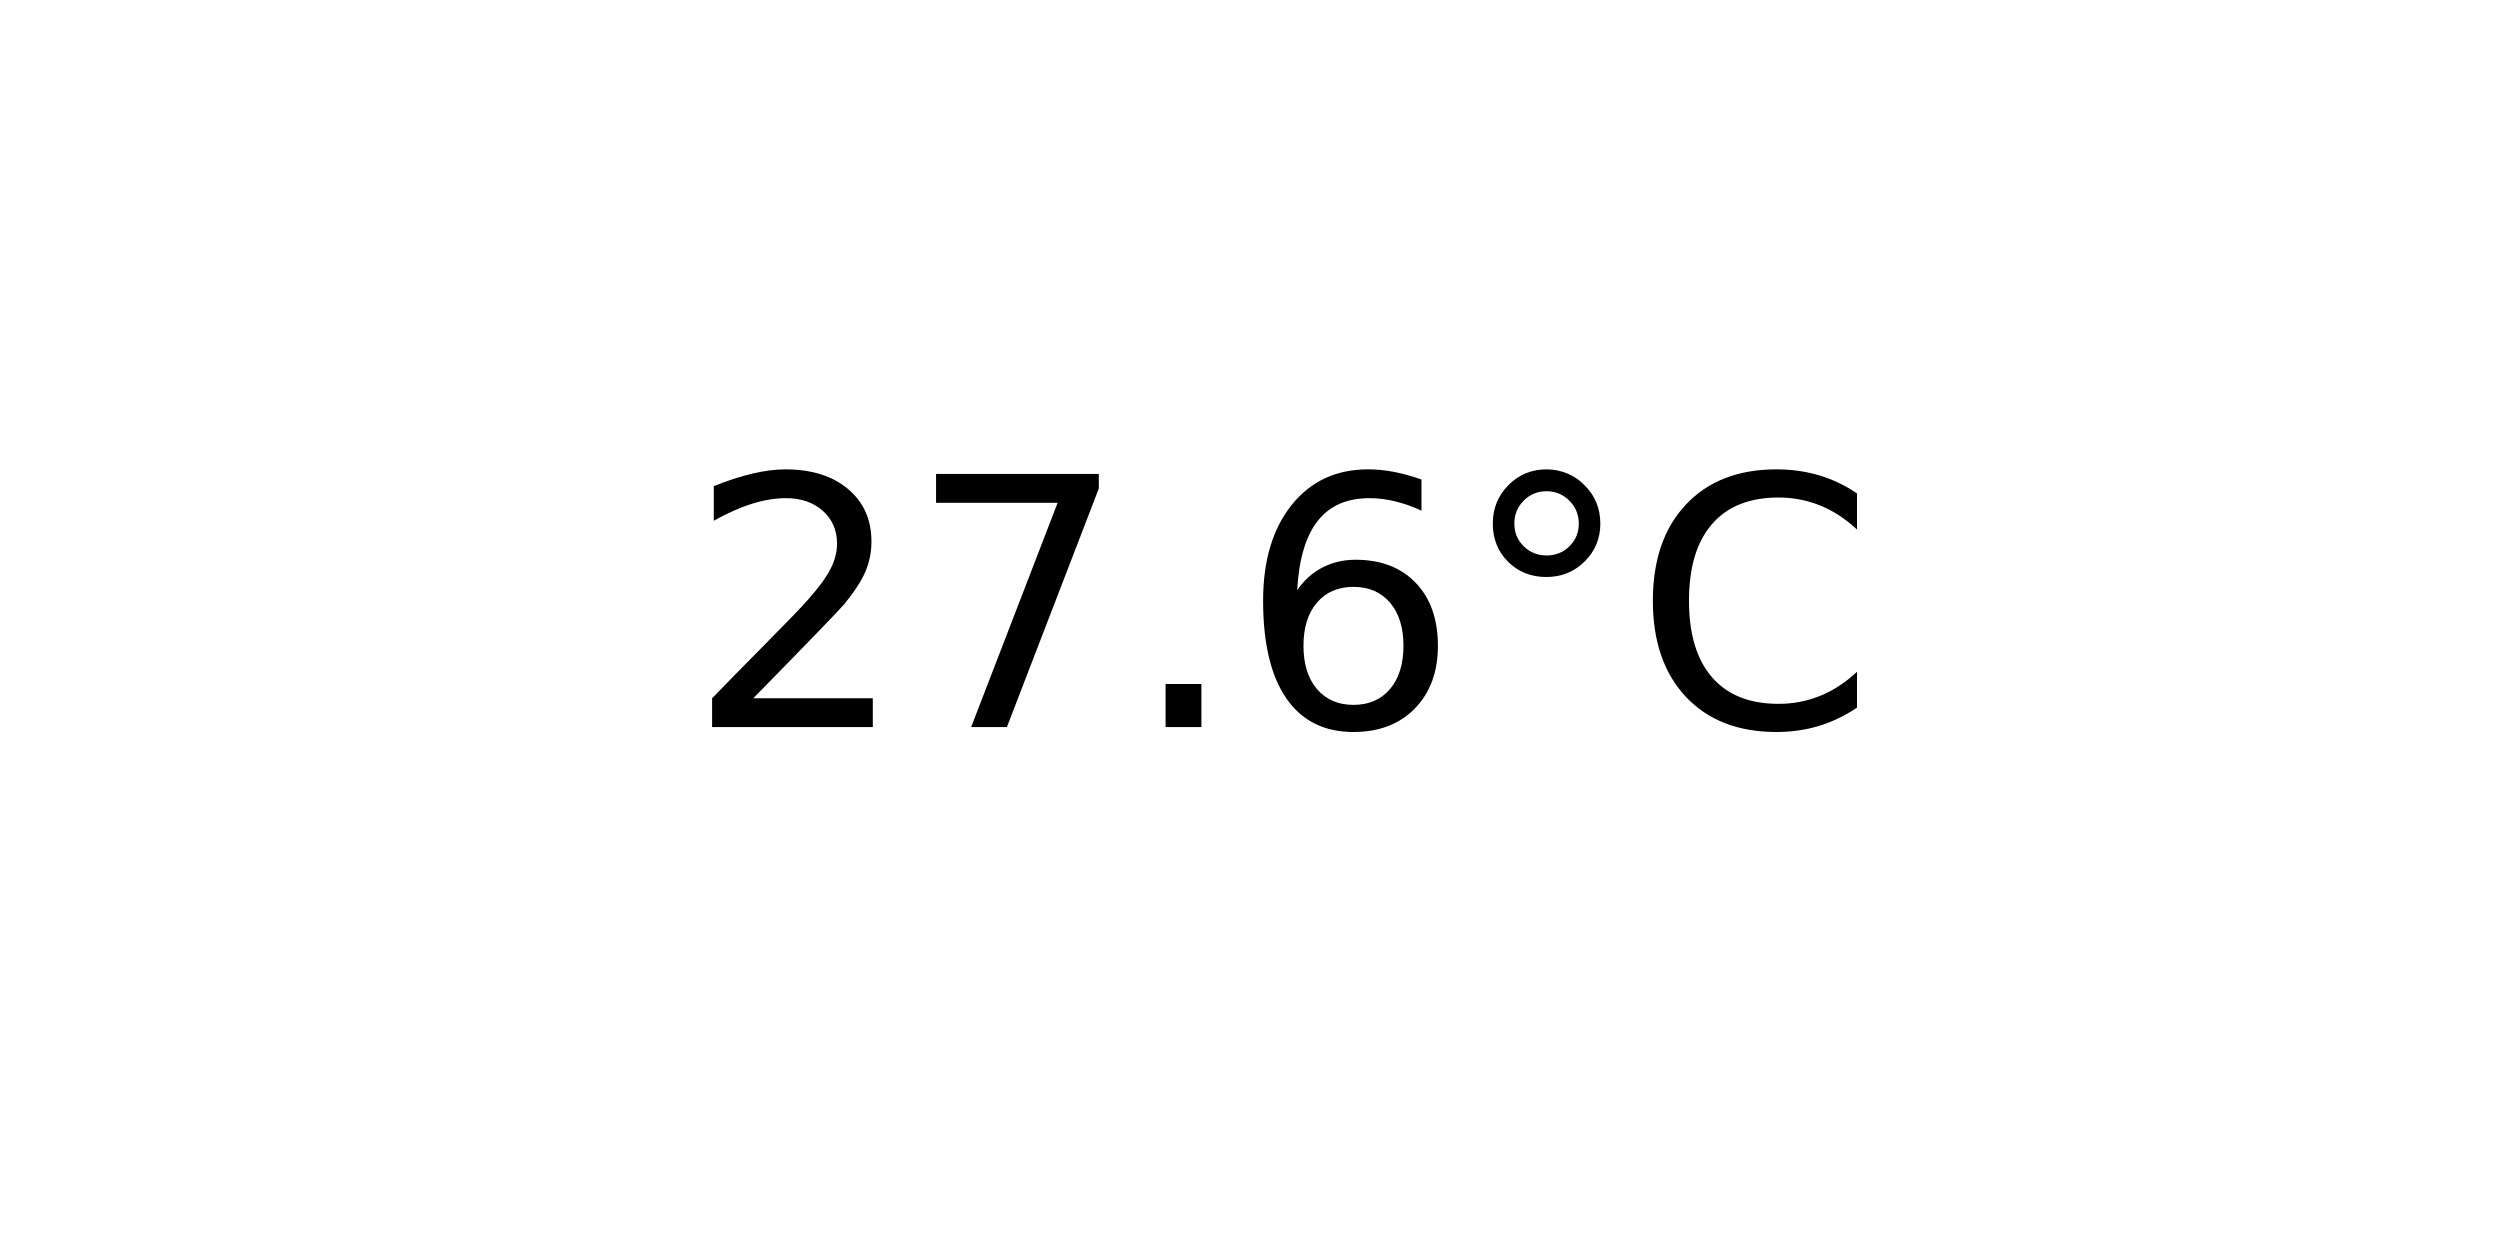
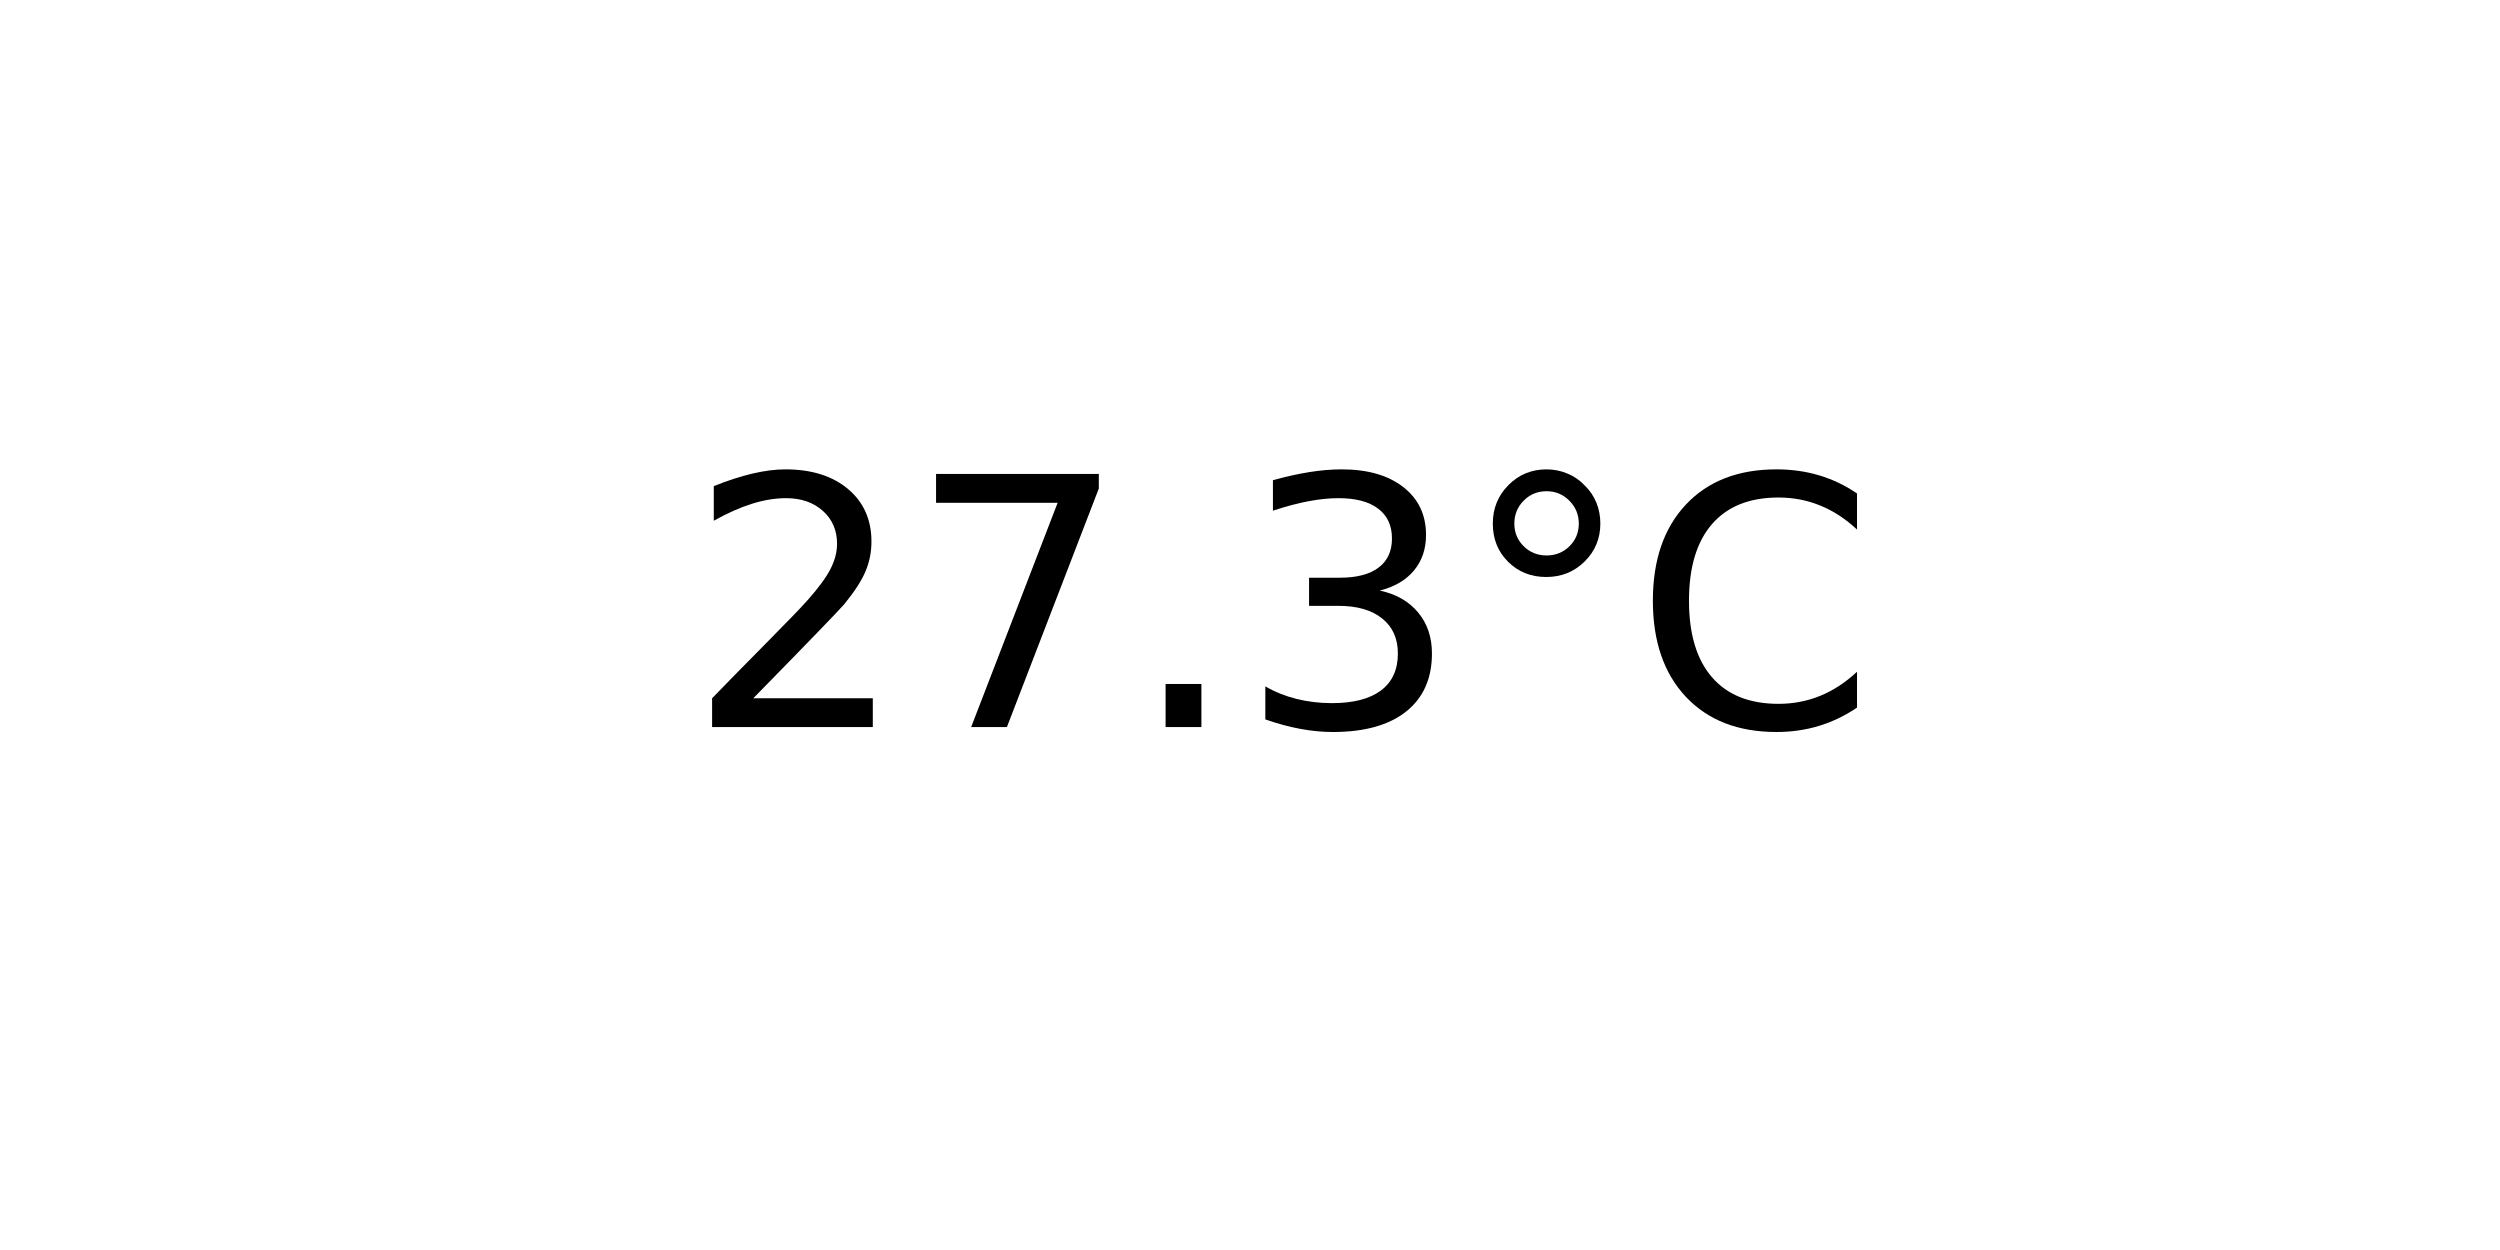
<svg xmlns="http://www.w3.org/2000/svg" xmlns:xlink="http://www.w3.org/1999/xlink" width="72pt" height="36pt" viewBox="0 0 72 36" version="1.1">
  <defs>
    <style type="text/css">*{stroke-linejoin: round; stroke-linecap: butt}</style>
  </defs>
  <g id="figure_1">
    <g id="axes_1">
      <g id="text_1">
        <g transform="translate(19.77578 20.93937) scale(0.1 -0.1)">
          <defs>
            <path id="DejaVuSans-32" d="M 1228 531  L 3431 531  L 3431 0  L 469 0  L 469 531  Q 828 903 1448 1529  Q 2069 2156 2228 2338  Q 2531 2678 2651 2914  Q 2772 3150 2772 3378  Q 2772 3750 2511 3984  Q 2250 4219 1831 4219  Q 1534 4219 1204 4116  Q 875 4013 500 3803  L 500 4441  Q 881 4594 1212 4672  Q 1544 4750 1819 4750  Q 2544 4750 2975 4387  Q 3406 4025 3406 3419  Q 3406 3131 3298 2873  Q 3191 2616 2906 2266  Q 2828 2175 2409 1742  Q 1991 1309 1228 531  z " transform="scale(0.015625)" />
            <path id="DejaVuSans-37" d="M 525 4666  L 3525 4666  L 3525 4397  L 1831 0  L 1172 0  L 2766 4134  L 525 4134  L 525 4666  z " transform="scale(0.015625)" />
            <path id="DejaVuSans-2e" d="M 684 794  L 1344 794  L 1344 0  L 684 0  L 684 794  z " transform="scale(0.015625)" />
-             <path id="DejaVuSans-36" d="M 2113 2584  Q 1688 2584 1439 2293  Q 1191 2003 1191 1497  Q 1191 994 1439 701  Q 1688 409 2113 409  Q 2538 409 2786 701  Q 3034 994 3034 1497  Q 3034 2003 2786 2293  Q 2538 2584 2113 2584  z M 3366 4563  L 3366 3988  Q 3128 4100 2886 4159  Q 2644 4219 2406 4219  Q 1781 4219 1451 3797  Q 1122 3375 1075 2522  Q 1259 2794 1537 2939  Q 1816 3084 2150 3084  Q 2853 3084 3261 2657  Q 3669 2231 3669 1497  Q 3669 778 3244 343  Q 2819 -91 2113 -91  Q 1303 -91 875 529  Q 447 1150 447 2328  Q 447 3434 972 4092  Q 1497 4750 2381 4750  Q 2619 4750 2861 4703  Q 3103 4656 3366 4563  z " transform="scale(0.015625)" />
+             <path id="DejaVuSans-33" d="M 2597 2516  Q 3050 2419 3304 2112  Q 3559 1806 3559 1356  Q 3559 666 3084 287  Q 2609 -91 1734 -91  Q 1441 -91 1130 -33  Q 819 25 488 141  L 488 750  Q 750 597 1062 519  Q 1375 441 1716 441  Q 2309 441 2620 675  Q 2931 909 2931 1356  Q 2931 1769 2642 2001  Q 2353 2234 1838 2234  L 1294 2234  L 1294 2753  L 1863 2753  Q 2328 2753 2575 2939  Q 2822 3125 2822 3475  Q 2822 3834 2567 4026  Q 2313 4219 1838 4219  Q 1578 4219 1281 4162  Q 984 4106 628 3988  L 628 4550  Q 988 4650 1302 4700  Q 1616 4750 1894 4750  Q 2613 4750 3031 4423  Q 3450 4097 3450 3541  Q 3450 3153 3228 2886  Q 3006 2619 2597 2516  z " transform="scale(0.015625)" />
            <path id="DejaVuSans-b0" d="M 1600 4347  Q 1350 4347 1178 4173  Q 1006 4000 1006 3750  Q 1006 3503 1178 3333  Q 1350 3163 1600 3163  Q 1850 3163 2022 3333  Q 2194 3503 2194 3750  Q 2194 3997 2020 4172  Q 1847 4347 1600 4347  z M 1600 4750  Q 1800 4750 1984 4673  Q 2169 4597 2303 4453  Q 2447 4313 2519 4134  Q 2591 3956 2591 3750  Q 2591 3338 2302 3052  Q 2013 2766 1594 2766  Q 1172 2766 890 3047  Q 609 3328 609 3750  Q 609 4169 896 4459  Q 1184 4750 1600 4750  z " transform="scale(0.015625)" />
            <path id="DejaVuSans-43" d="M 4122 4306  L 4122 3641  Q 3803 3938 3442 4084  Q 3081 4231 2675 4231  Q 1875 4231 1450 3742  Q 1025 3253 1025 2328  Q 1025 1406 1450 917  Q 1875 428 2675 428  Q 3081 428 3442 575  Q 3803 722 4122 1019  L 4122 359  Q 3791 134 3420 21  Q 3050 -91 2638 -91  Q 1578 -91 968 557  Q 359 1206 359 2328  Q 359 3453 968 4101  Q 1578 4750 2638 4750  Q 3056 4750 3426 4639  Q 3797 4528 4122 4306  z " transform="scale(0.015625)" />
          </defs>
          <use xlink:href="#DejaVuSans-32" />
          <use xlink:href="#DejaVuSans-37" x="63.623" />
          <use xlink:href="#DejaVuSans-2e" x="127.246" />
-           <use xlink:href="#DejaVuSans-36" x="159.033" />
+           <use xlink:href="#DejaVuSans-33" x="159.033" />
          <use xlink:href="#DejaVuSans-b0" x="222.656" />
          <use xlink:href="#DejaVuSans-43" x="272.656" />
        </g>
      </g>
    </g>
  </g>
</svg>
